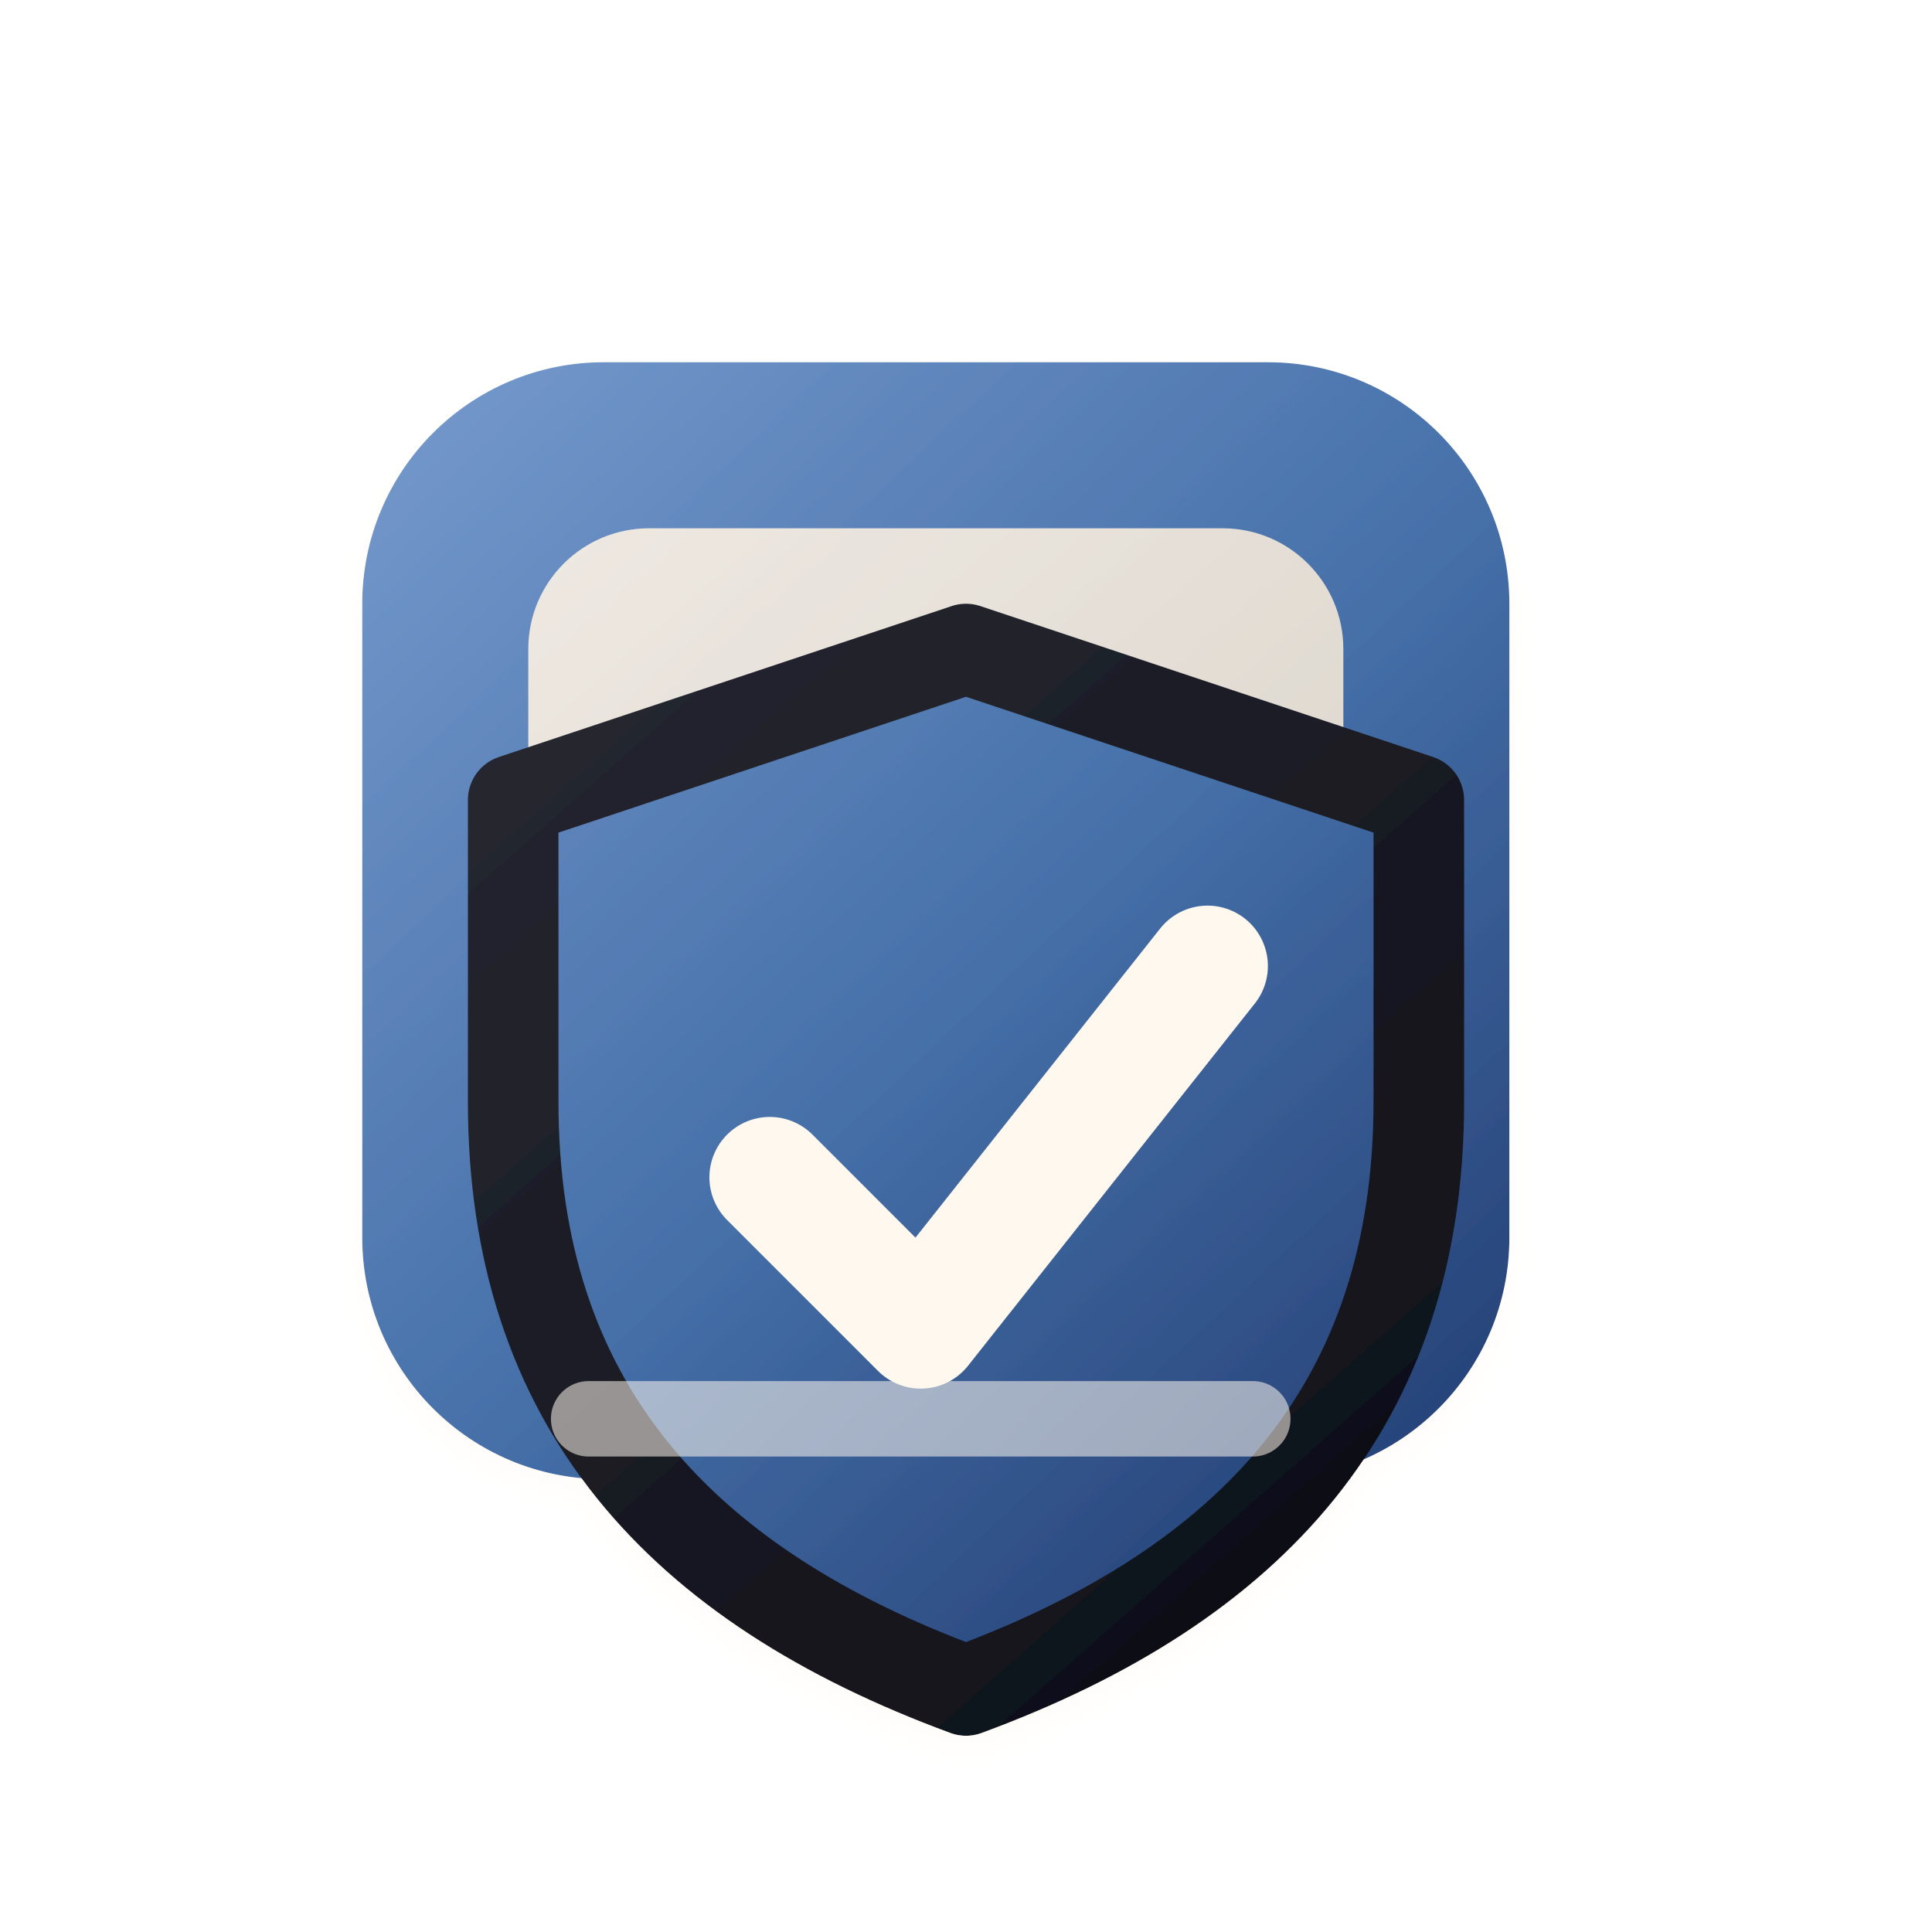
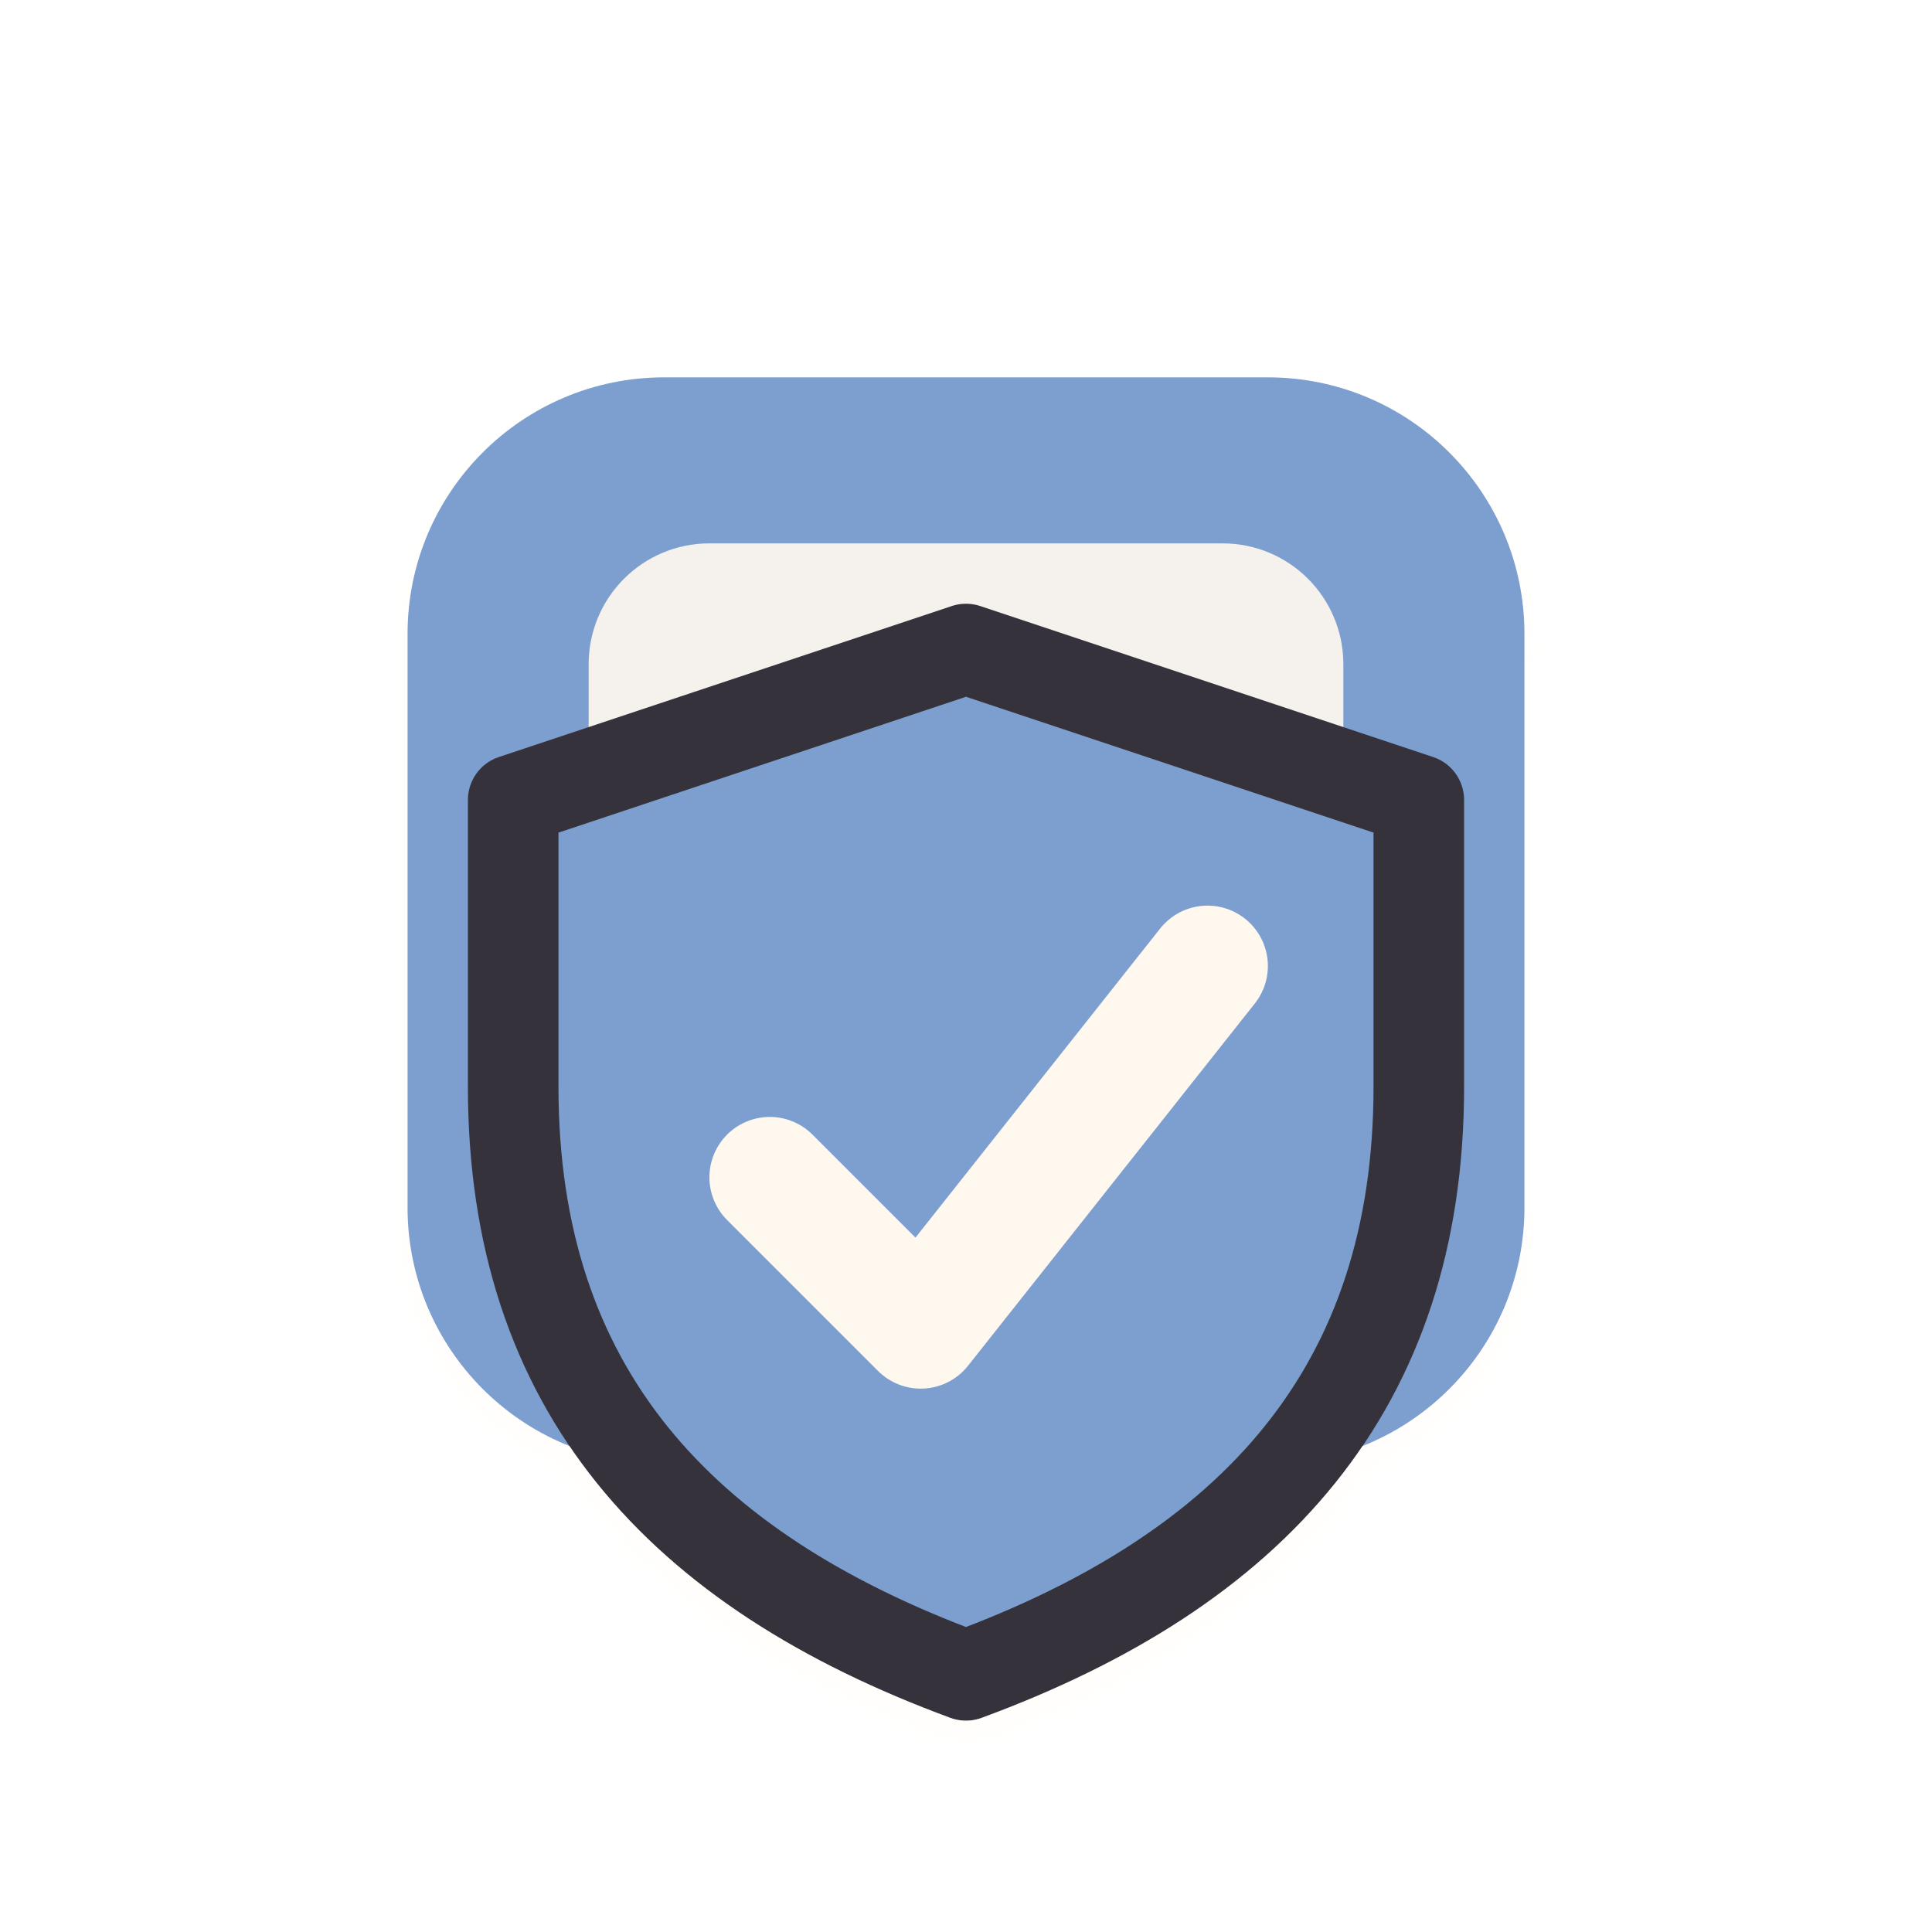
<svg xmlns="http://www.w3.org/2000/svg" viewBox="0 0 128 128" role="img" aria-label="Wallguard icon">
  <defs>
-     <filter id="depth" x="-45%" y="-45%" width="190%" height="190%">
-       <feDropShadow dx="0" dy="8" stdDeviation="5" flood-color="#221a16" flood-opacity=".20" />
-       <feDropShadow dx="0" dy="1" stdDeviation="1" flood-color="#fff8ef" flood-opacity=".36" />
+     <filter id="d" x="-35%" y="-35%" width="170%" height="170%">
+       <feDropShadow dx="0" dy="10" stdDeviation="6" flood-color="#2b211d" flood-opacity=".18" />
+       <feDropShadow dx="0" dy="1" stdDeviation="1" flood-color="#fffaf4" flood-opacity=".48" />
    </filter>
-     <linearGradient id="paper" x1="20" y1="14" x2="108" y2="116" gradientUnits="userSpaceOnUse">
-       <stop stop-color="#fff8ee" />
-       <stop offset="1" stop-color="#dfd1bf" />
+     <linearGradient id="cream" x1="18" y1="18" x2="108" y2="114">
+       <stop stop-color="#fff8ef" />
+       <stop offset="1" stop-color="#e4d7c6" />
    </linearGradient>
-     <linearGradient id="ink" x1="18" y1="14" x2="108" y2="116" gradientUnits="userSpaceOnUse">
-       <stop stop-color="#31313b" />
-       <stop offset="1" stop-color="#080911" />
+     <linearGradient id="ink" x1="18" y1="14" x2="108" y2="116">
+       <stop stop-color="#34333b" />
+       <stop offset="1" stop-color="#090b11" />
    </linearGradient>
-     <linearGradient id="coral" x1="18" y1="16" x2="110" y2="114" gradientUnits="userSpaceOnUse">
-       <stop stop-color="#eda891" />
-       <stop offset=".55" stop-color="#ce735b" />
-       <stop offset="1" stop-color="#884a3c" />
-     </linearGradient>
-     <linearGradient id="rose" x1="18" y1="16" x2="108" y2="116" gradientUnits="userSpaceOnUse">
-       <stop stop-color="#e4a4ad" />
-       <stop offset=".55" stop-color="#ba6c84" />
-       <stop offset="1" stop-color="#6f425b" />
-     </linearGradient>
-     <linearGradient id="teal" x1="16" y1="16" x2="108" y2="112" gradientUnits="userSpaceOnUse">
-       <stop stop-color="#83aaa0" />
-       <stop offset=".55" stop-color="#4f827a" />
-       <stop offset="1" stop-color="#244d52" />
-     </linearGradient>
-     <linearGradient id="blue" x1="18" y1="16" x2="108" y2="112" gradientUnits="userSpaceOnUse">
-       <stop stop-color="#7fa2d4" />
-       <stop offset=".52" stop-color="#456fa8" />
-       <stop offset="1" stop-color="#172d61" />
-     </linearGradient>
-     <linearGradient id="gold" x1="20" y1="16" x2="108" y2="112" gradientUnits="userSpaceOnUse">
-       <stop stop-color="#f0c763" />
-       <stop offset=".55" stop-color="#be8434" />
-       <stop offset="1" stop-color="#6e421e" />
+     <linearGradient id="blue" x1="16" y1="18" x2="108" y2="112">
+       <stop stop-color="#7d9fd0" />
+       <stop offset=".55" stop-color="#486ea7" />
+       <stop offset="1" stop-color="#172f63" />
    </linearGradient>
  </defs>
-   <g filter="url(#depth)">
-     <rect x="24" y="24" width="76" height="74" rx="16" fill="url(#blue)" />
-     <rect x="35" y="35" width="54" height="39" rx="8" fill="url(#paper)" opacity=".92" />
-     <path d="M64 43 94 53v20c0 20-11 32-30 39-19-7-30-19-30-39V53z" fill="url(#blue)" stroke="url(#ink)" stroke-width="6" stroke-linejoin="round" />
-     <path d="M51 78 61 88 80 64" fill="none" stroke="#fff8ee" stroke-width="8" stroke-linecap="round" stroke-linejoin="round" />
-     <path d="M39 94h44" stroke="#fff8ee" stroke-width="5" stroke-linecap="round" opacity=".55" />
+   <g filter="url(#d)">
+     <rect x="27" y="25" width="74" height="72" rx="17" fill="url(#blue)" />
+     <rect x="39" y="36" width="50" height="36" rx="8" fill="url(#cream)" opacity=".92" />
+     <path d="M64 43 94 53v19c0 20-11 32-30 39-19-7-30-19-30-39V53z" fill="url(#blue)" stroke="url(#ink)" stroke-width="6" stroke-linejoin="round" />
+     <path d="M51 78 61 88 80 64" fill="none" stroke="#fff8ef" stroke-width="8" stroke-linecap="round" stroke-linejoin="round" />
  </g>
</svg>
